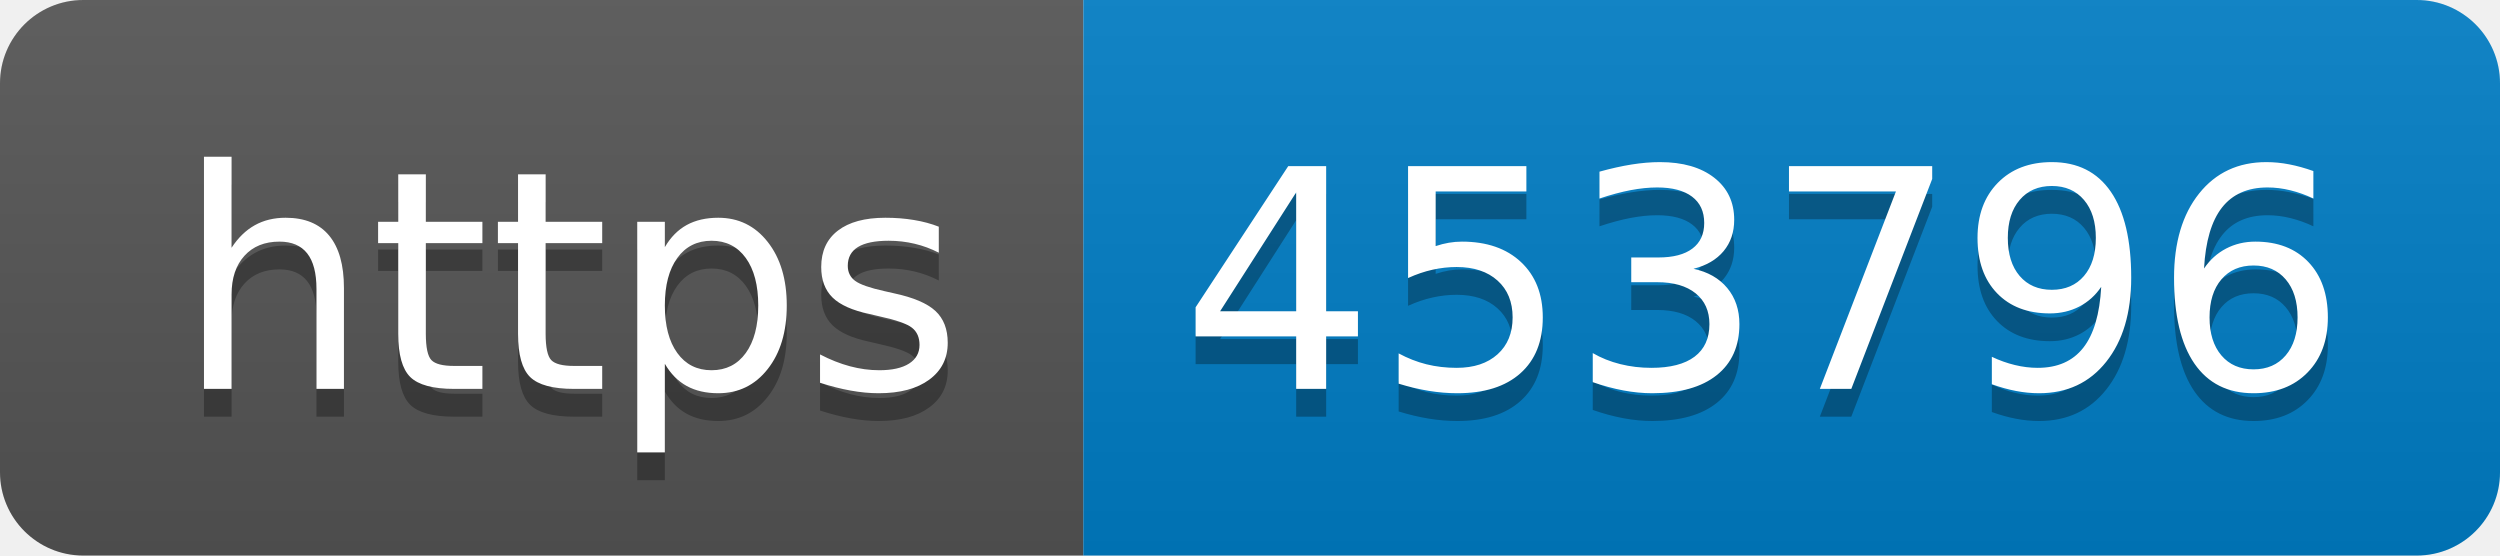
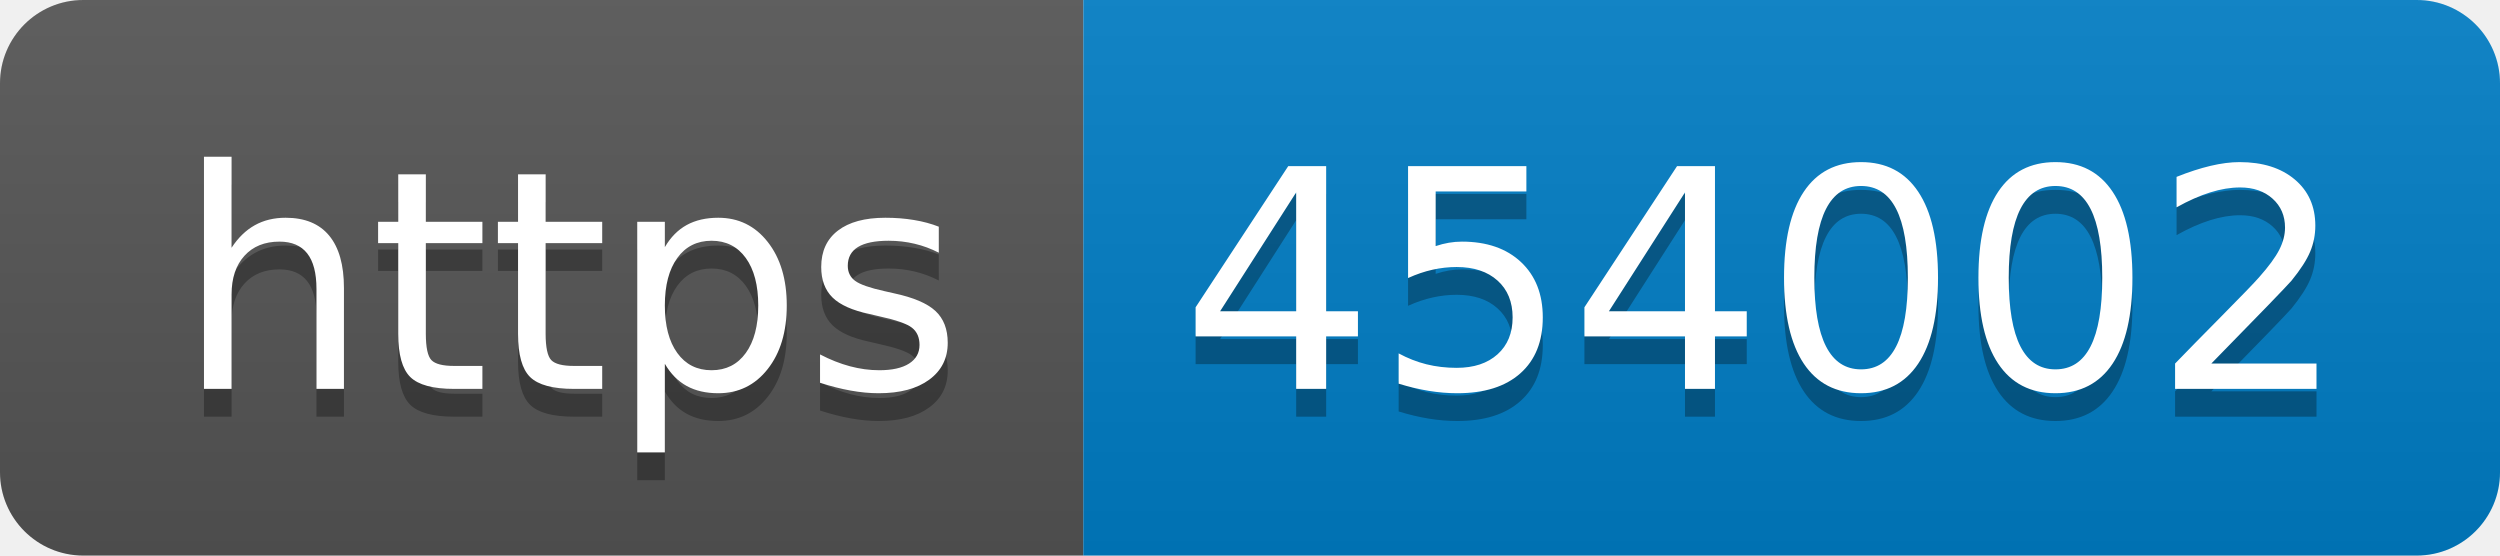
- <svg xmlns="http://www.w3.org/2000/svg" width="90" height="20" role="img" aria-label="https: 453796">
+ <svg xmlns="http://www.w3.org/2000/svg" width="90" height="20" role="img" aria-label="https: 454002">
  <linearGradient id="s" x2="0" y2="100%">
    <stop offset="0" stop-color="#bbb" stop-opacity=".1" />
    <stop offset="1" stop-opacity=".1" />
  </linearGradient>
  <clipPath id="r">
    <rect width="90" height="20" rx="3" fill="#fff" />
  </clipPath>
  <g clip-path="url(#r)">
    <rect width="39" height="20" fill="#555" />
    <rect x="39" width="51" height="20" fill="#007ec6" />
    <rect width="90" height="20" fill="url(#s)" />
  </g>
  <g fill="#fff" text-anchor="middle" font-family="Verdana,Geneva,DejaVu Sans,sans-serif" text-rendering="geometricPrecision" font-size="110">
    <text aria-hidden="true" x="205" y="150" fill="#010101" fill-opacity=".3" transform="scale(.1)" textLength="290">https</text>
    <text x="205" y="140" transform="scale(.1)" fill="#fff" textLength="290">https</text>
-     <text aria-hidden="true" x="635" y="150" fill="#010101" fill-opacity=".3" transform="scale(.1)" textLength="410">453796</text>
-     <text x="635" y="140" transform="scale(.1)" fill="#fff" textLength="410">453796</text>
+     <text aria-hidden="true" x="635" y="150" fill="#010101" fill-opacity=".3" transform="scale(.1)" textLength="410">454002</text>
+     <text x="635" y="140" transform="scale(.1)" fill="#fff" textLength="410">454002</text>
  </g>
</svg>
